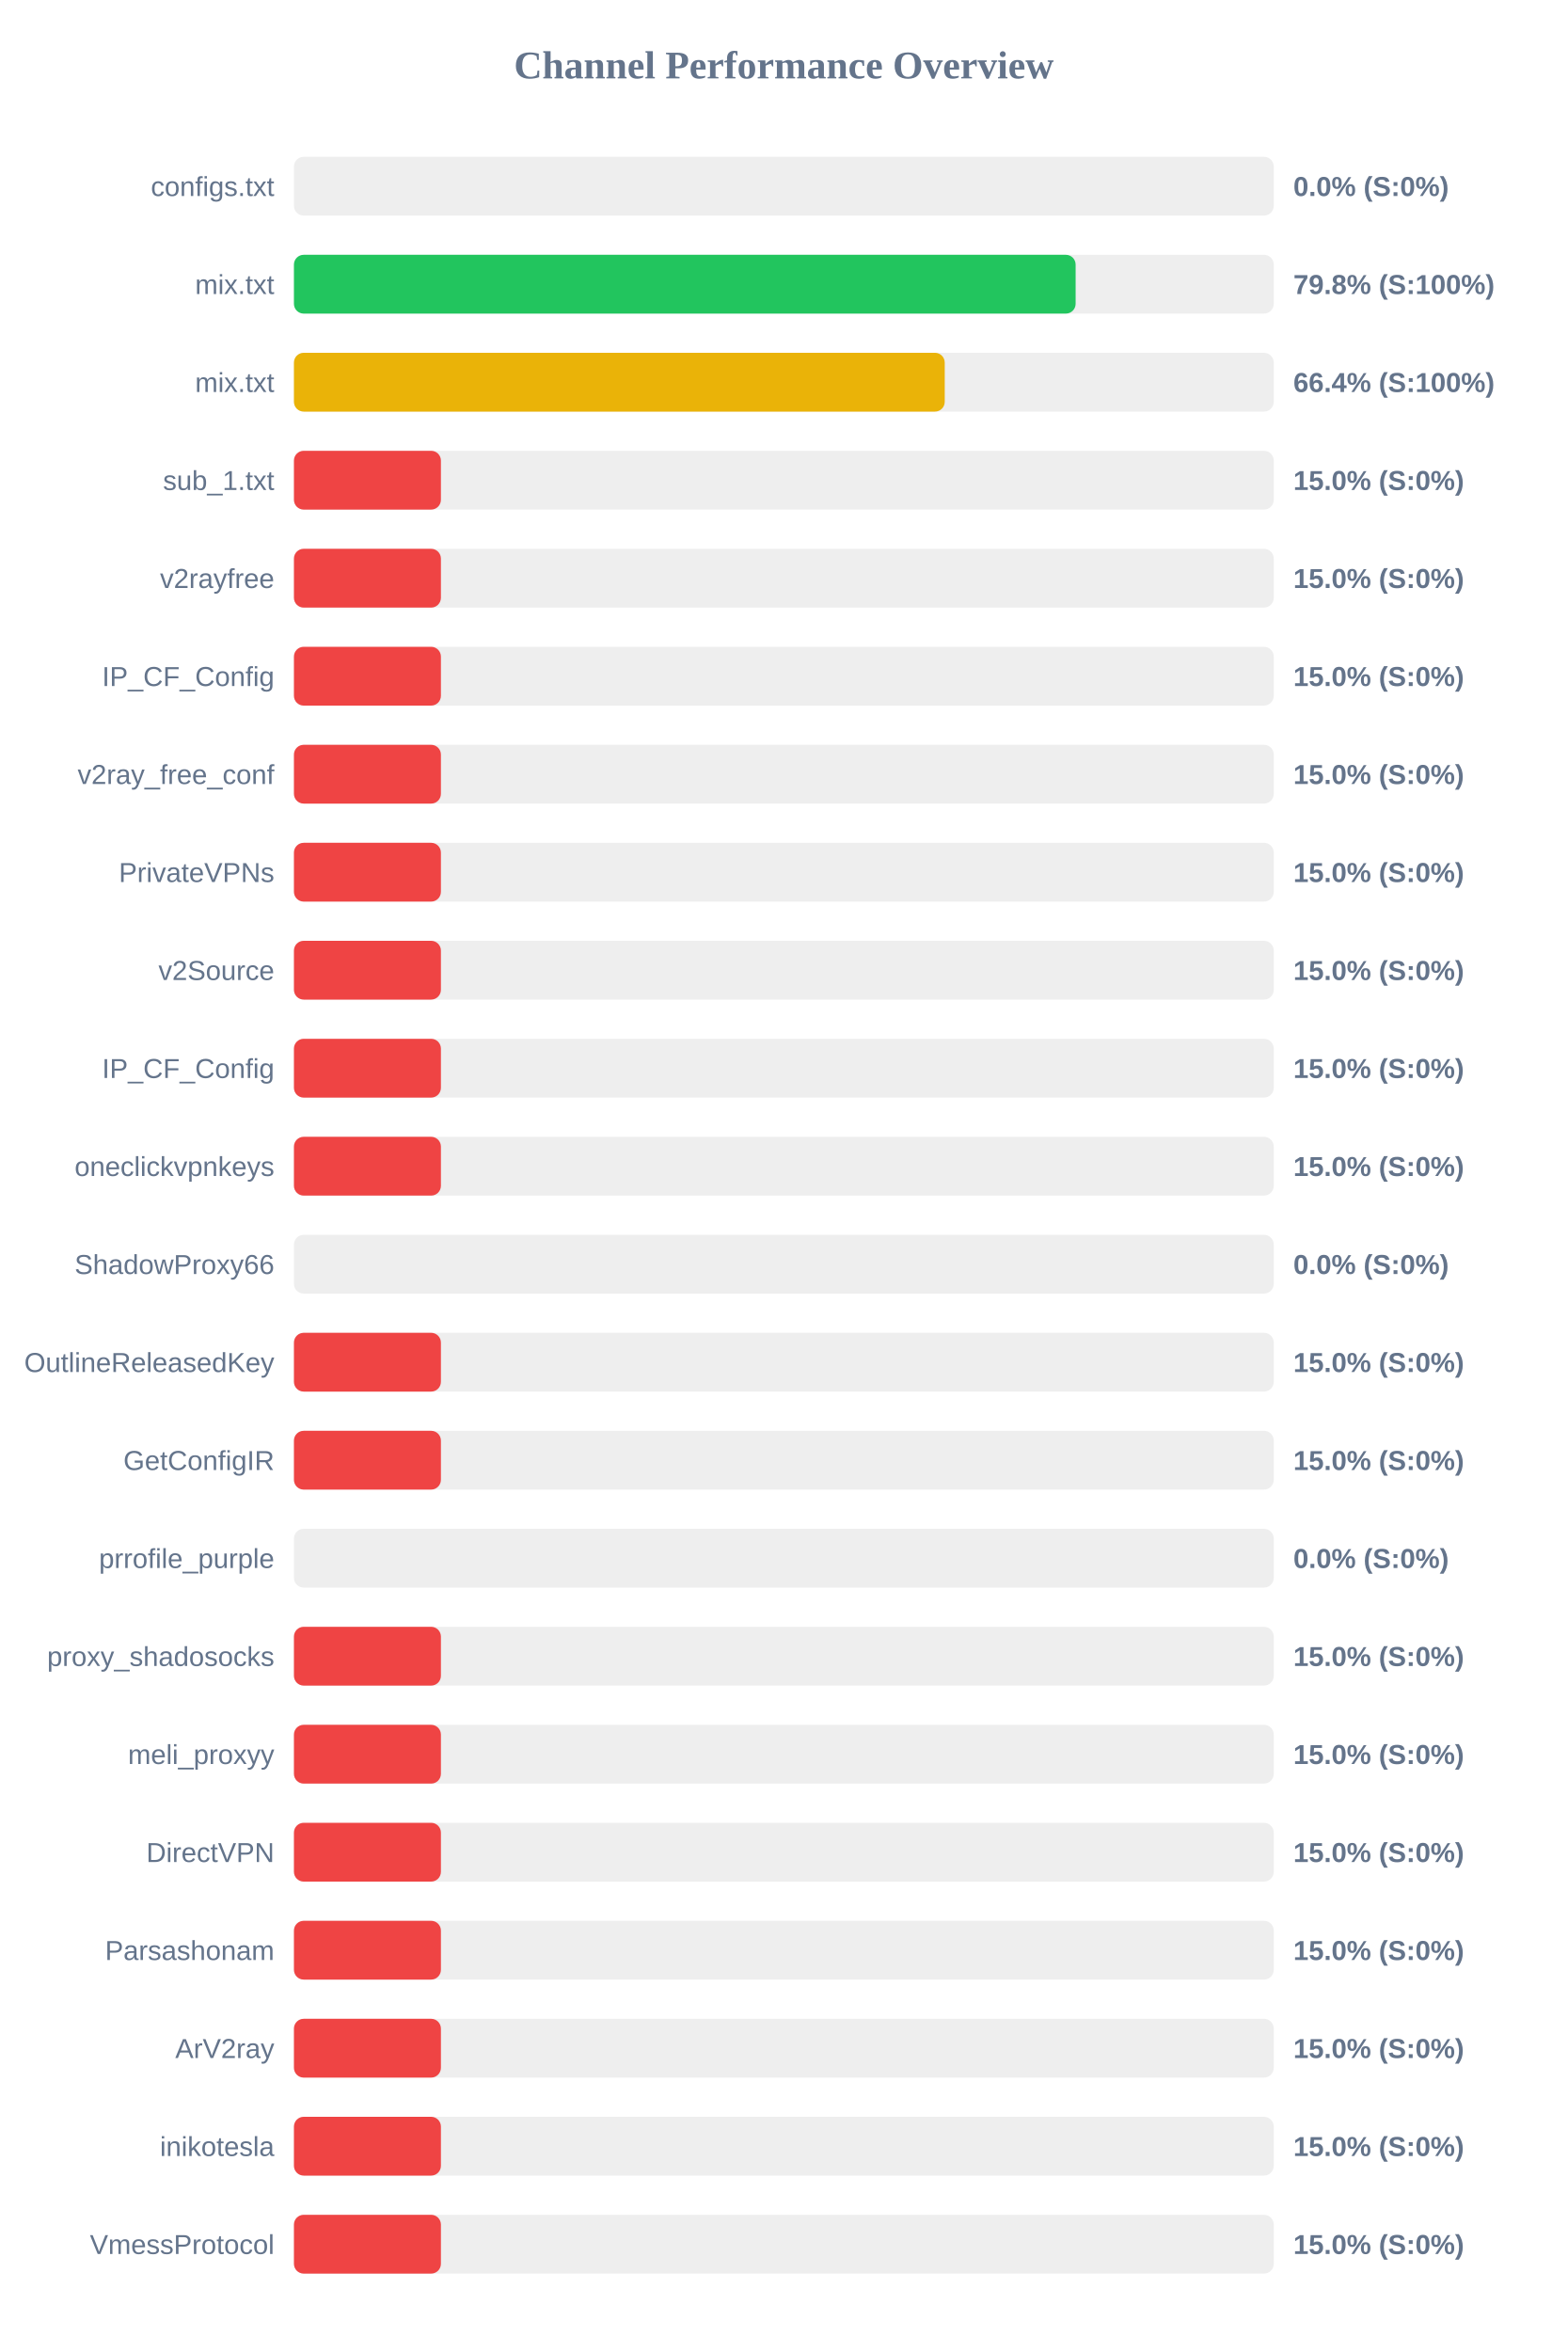
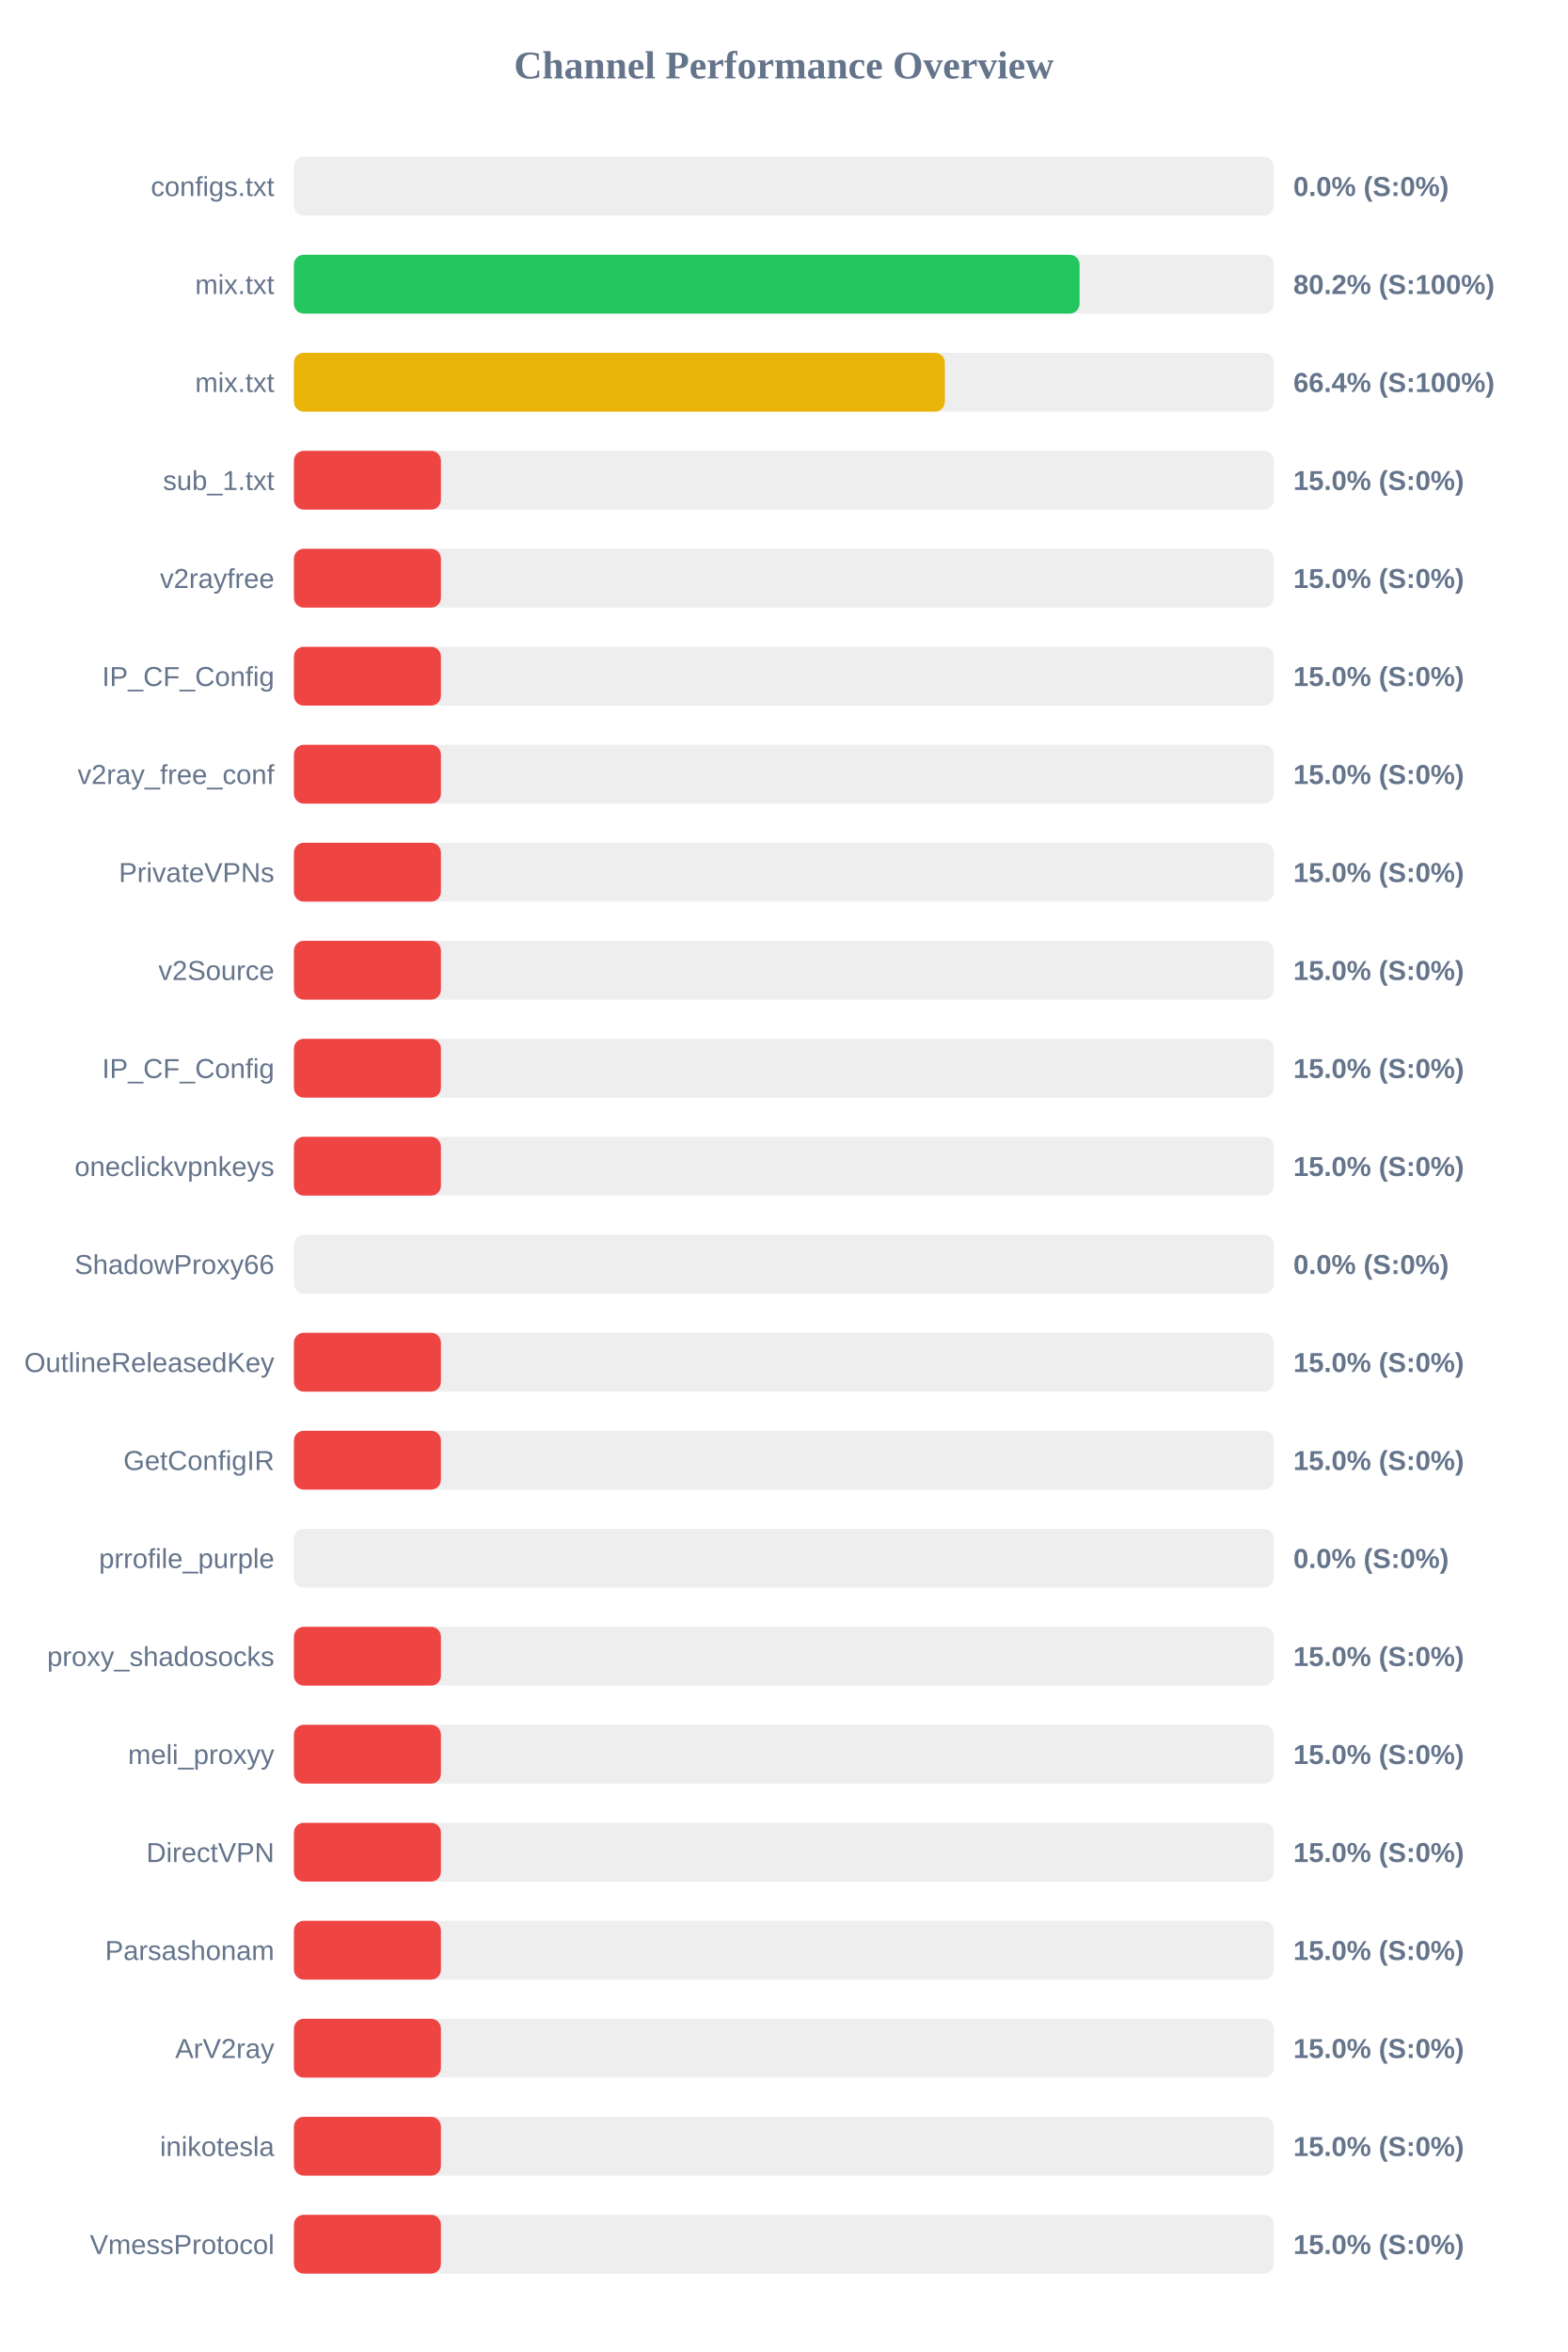
<svg xmlns="http://www.w3.org/2000/svg" width="800" height="1200" version="1.1">
  <style>
        .row { font: 14px Arial; fill: #64748b; }
        .score { font: bold 14px Arial; fill: #64748b; }
    </style>
  <text x="400" y="40" text-anchor="middle" font-size="20px" font-weight="bold" fill="#64748b">Channel Performance Overview</text>
  <rect x="150" y="80" width="500" height="30" fill="#eee" rx="5" />
  <rect x="150" y="80" width="0.0" height="30" fill="#ef4444" rx="5" />
  <text x="140" y="100" text-anchor="end" class="row">configs.txt</text>
  <text x="660" y="100" text-anchor="start" class="score">0.0% (S:0%)</text>
  <rect x="150" y="130" width="500" height="30" fill="#eee" rx="5" />
-   <rect x="150" y="130" width="398.9" height="30" fill="#22c55e" rx="5" />
+   <rect x="150" y="130" width="400.9" height="30" fill="#22c55e" rx="5" />
  <text x="140" y="150" text-anchor="end" class="row">mix.txt</text>
-   <text x="660" y="150" text-anchor="start" class="score">79.8% (S:100%)</text>
+   <text x="660" y="150" text-anchor="start" class="score">80.2% (S:100%)</text>
  <rect x="150" y="180" width="500" height="30" fill="#eee" rx="5" />
-   <rect x="150" y="180" width="332.1" height="30" fill="#eab308" rx="5" />
+   <rect x="150" y="180" width="332.15" height="30" fill="#eab308" rx="5" />
  <text x="140" y="200" text-anchor="end" class="row">mix.txt</text>
  <text x="660" y="200" text-anchor="start" class="score">66.4% (S:100%)</text>
  <rect x="150" y="230" width="500" height="30" fill="#eee" rx="5" />
  <rect x="150" y="230" width="75.0" height="30" fill="#ef4444" rx="5" />
  <text x="140" y="250" text-anchor="end" class="row">sub_1.txt</text>
  <text x="660" y="250" text-anchor="start" class="score">15.0% (S:0%)</text>
  <rect x="150" y="280" width="500" height="30" fill="#eee" rx="5" />
  <rect x="150" y="280" width="75.0" height="30" fill="#ef4444" rx="5" />
  <text x="140" y="300" text-anchor="end" class="row">v2rayfree</text>
  <text x="660" y="300" text-anchor="start" class="score">15.0% (S:0%)</text>
  <rect x="150" y="330" width="500" height="30" fill="#eee" rx="5" />
  <rect x="150" y="330" width="75.0" height="30" fill="#ef4444" rx="5" />
  <text x="140" y="350" text-anchor="end" class="row">IP_CF_Config</text>
  <text x="660" y="350" text-anchor="start" class="score">15.0% (S:0%)</text>
  <rect x="150" y="380" width="500" height="30" fill="#eee" rx="5" />
  <rect x="150" y="380" width="75.0" height="30" fill="#ef4444" rx="5" />
  <text x="140" y="400" text-anchor="end" class="row">v2ray_free_conf</text>
  <text x="660" y="400" text-anchor="start" class="score">15.0% (S:0%)</text>
  <rect x="150" y="430" width="500" height="30" fill="#eee" rx="5" />
  <rect x="150" y="430" width="75.0" height="30" fill="#ef4444" rx="5" />
  <text x="140" y="450" text-anchor="end" class="row">PrivateVPNs</text>
  <text x="660" y="450" text-anchor="start" class="score">15.0% (S:0%)</text>
  <rect x="150" y="480" width="500" height="30" fill="#eee" rx="5" />
  <rect x="150" y="480" width="75.0" height="30" fill="#ef4444" rx="5" />
  <text x="140" y="500" text-anchor="end" class="row">v2Source</text>
  <text x="660" y="500" text-anchor="start" class="score">15.0% (S:0%)</text>
  <rect x="150" y="530" width="500" height="30" fill="#eee" rx="5" />
  <rect x="150" y="530" width="75.0" height="30" fill="#ef4444" rx="5" />
  <text x="140" y="550" text-anchor="end" class="row">IP_CF_Config</text>
  <text x="660" y="550" text-anchor="start" class="score">15.0% (S:0%)</text>
  <rect x="150" y="580" width="500" height="30" fill="#eee" rx="5" />
  <rect x="150" y="580" width="75.0" height="30" fill="#ef4444" rx="5" />
  <text x="140" y="600" text-anchor="end" class="row">oneclickvpnkeys</text>
  <text x="660" y="600" text-anchor="start" class="score">15.0% (S:0%)</text>
  <rect x="150" y="630" width="500" height="30" fill="#eee" rx="5" />
  <rect x="150" y="630" width="0.0" height="30" fill="#ef4444" rx="5" />
  <text x="140" y="650" text-anchor="end" class="row">ShadowProxy66</text>
  <text x="660" y="650" text-anchor="start" class="score">0.0% (S:0%)</text>
  <rect x="150" y="680" width="500" height="30" fill="#eee" rx="5" />
  <rect x="150" y="680" width="75.0" height="30" fill="#ef4444" rx="5" />
  <text x="140" y="700" text-anchor="end" class="row">OutlineReleasedKey</text>
  <text x="660" y="700" text-anchor="start" class="score">15.0% (S:0%)</text>
  <rect x="150" y="730" width="500" height="30" fill="#eee" rx="5" />
  <rect x="150" y="730" width="75.0" height="30" fill="#ef4444" rx="5" />
  <text x="140" y="750" text-anchor="end" class="row">GetConfigIR</text>
  <text x="660" y="750" text-anchor="start" class="score">15.0% (S:0%)</text>
  <rect x="150" y="780" width="500" height="30" fill="#eee" rx="5" />
  <rect x="150" y="780" width="0.0" height="30" fill="#ef4444" rx="5" />
  <text x="140" y="800" text-anchor="end" class="row">prrofile_purple</text>
  <text x="660" y="800" text-anchor="start" class="score">0.0% (S:0%)</text>
  <rect x="150" y="830" width="500" height="30" fill="#eee" rx="5" />
  <rect x="150" y="830" width="75.0" height="30" fill="#ef4444" rx="5" />
  <text x="140" y="850" text-anchor="end" class="row">proxy_shadosocks</text>
  <text x="660" y="850" text-anchor="start" class="score">15.0% (S:0%)</text>
  <rect x="150" y="880" width="500" height="30" fill="#eee" rx="5" />
  <rect x="150" y="880" width="75.0" height="30" fill="#ef4444" rx="5" />
  <text x="140" y="900" text-anchor="end" class="row">meli_proxyy</text>
  <text x="660" y="900" text-anchor="start" class="score">15.0% (S:0%)</text>
  <rect x="150" y="930" width="500" height="30" fill="#eee" rx="5" />
  <rect x="150" y="930" width="75.0" height="30" fill="#ef4444" rx="5" />
  <text x="140" y="950" text-anchor="end" class="row">DirectVPN</text>
  <text x="660" y="950" text-anchor="start" class="score">15.0% (S:0%)</text>
  <rect x="150" y="980" width="500" height="30" fill="#eee" rx="5" />
  <rect x="150" y="980" width="75.0" height="30" fill="#ef4444" rx="5" />
  <text x="140" y="1000" text-anchor="end" class="row">Parsashonam</text>
  <text x="660" y="1000" text-anchor="start" class="score">15.0% (S:0%)</text>
  <rect x="150" y="1030" width="500" height="30" fill="#eee" rx="5" />
  <rect x="150" y="1030" width="75.0" height="30" fill="#ef4444" rx="5" />
  <text x="140" y="1050" text-anchor="end" class="row">ArV2ray</text>
  <text x="660" y="1050" text-anchor="start" class="score">15.0% (S:0%)</text>
  <rect x="150" y="1080" width="500" height="30" fill="#eee" rx="5" />
  <rect x="150" y="1080" width="75.0" height="30" fill="#ef4444" rx="5" />
  <text x="140" y="1100" text-anchor="end" class="row">inikotesla</text>
  <text x="660" y="1100" text-anchor="start" class="score">15.0% (S:0%)</text>
  <rect x="150" y="1130" width="500" height="30" fill="#eee" rx="5" />
  <rect x="150" y="1130" width="75.0" height="30" fill="#ef4444" rx="5" />
  <text x="140" y="1150" text-anchor="end" class="row">VmessProtocol</text>
  <text x="660" y="1150" text-anchor="start" class="score">15.0% (S:0%)</text>
</svg>
